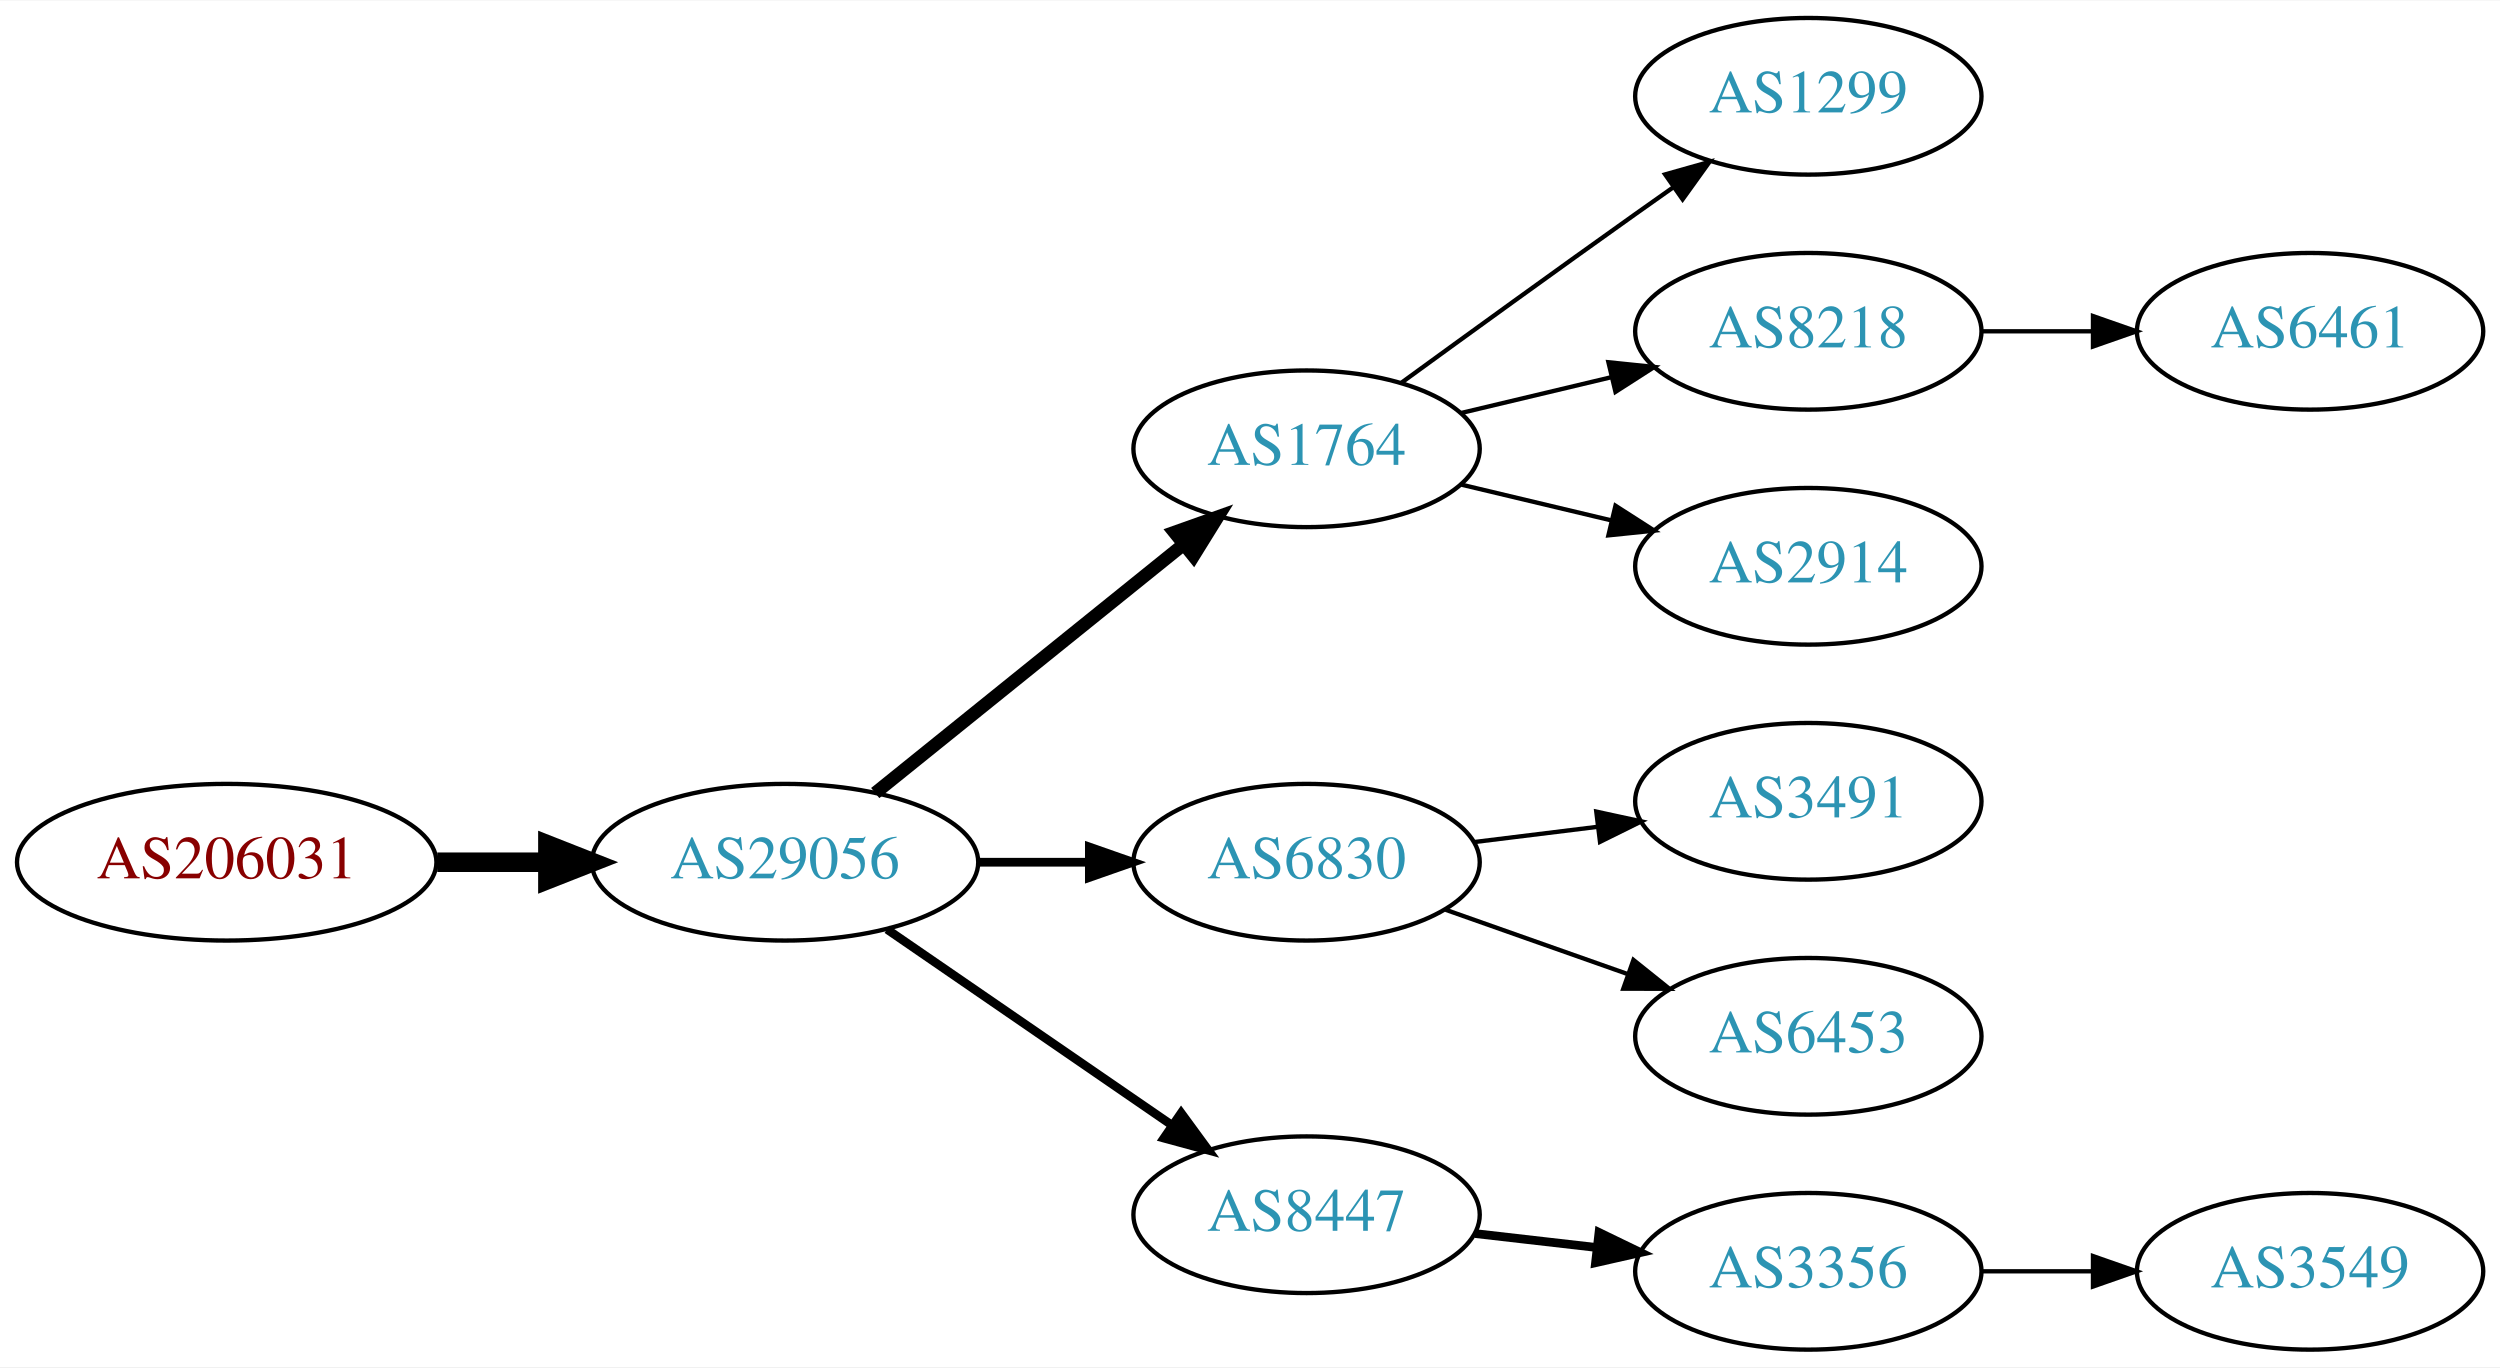
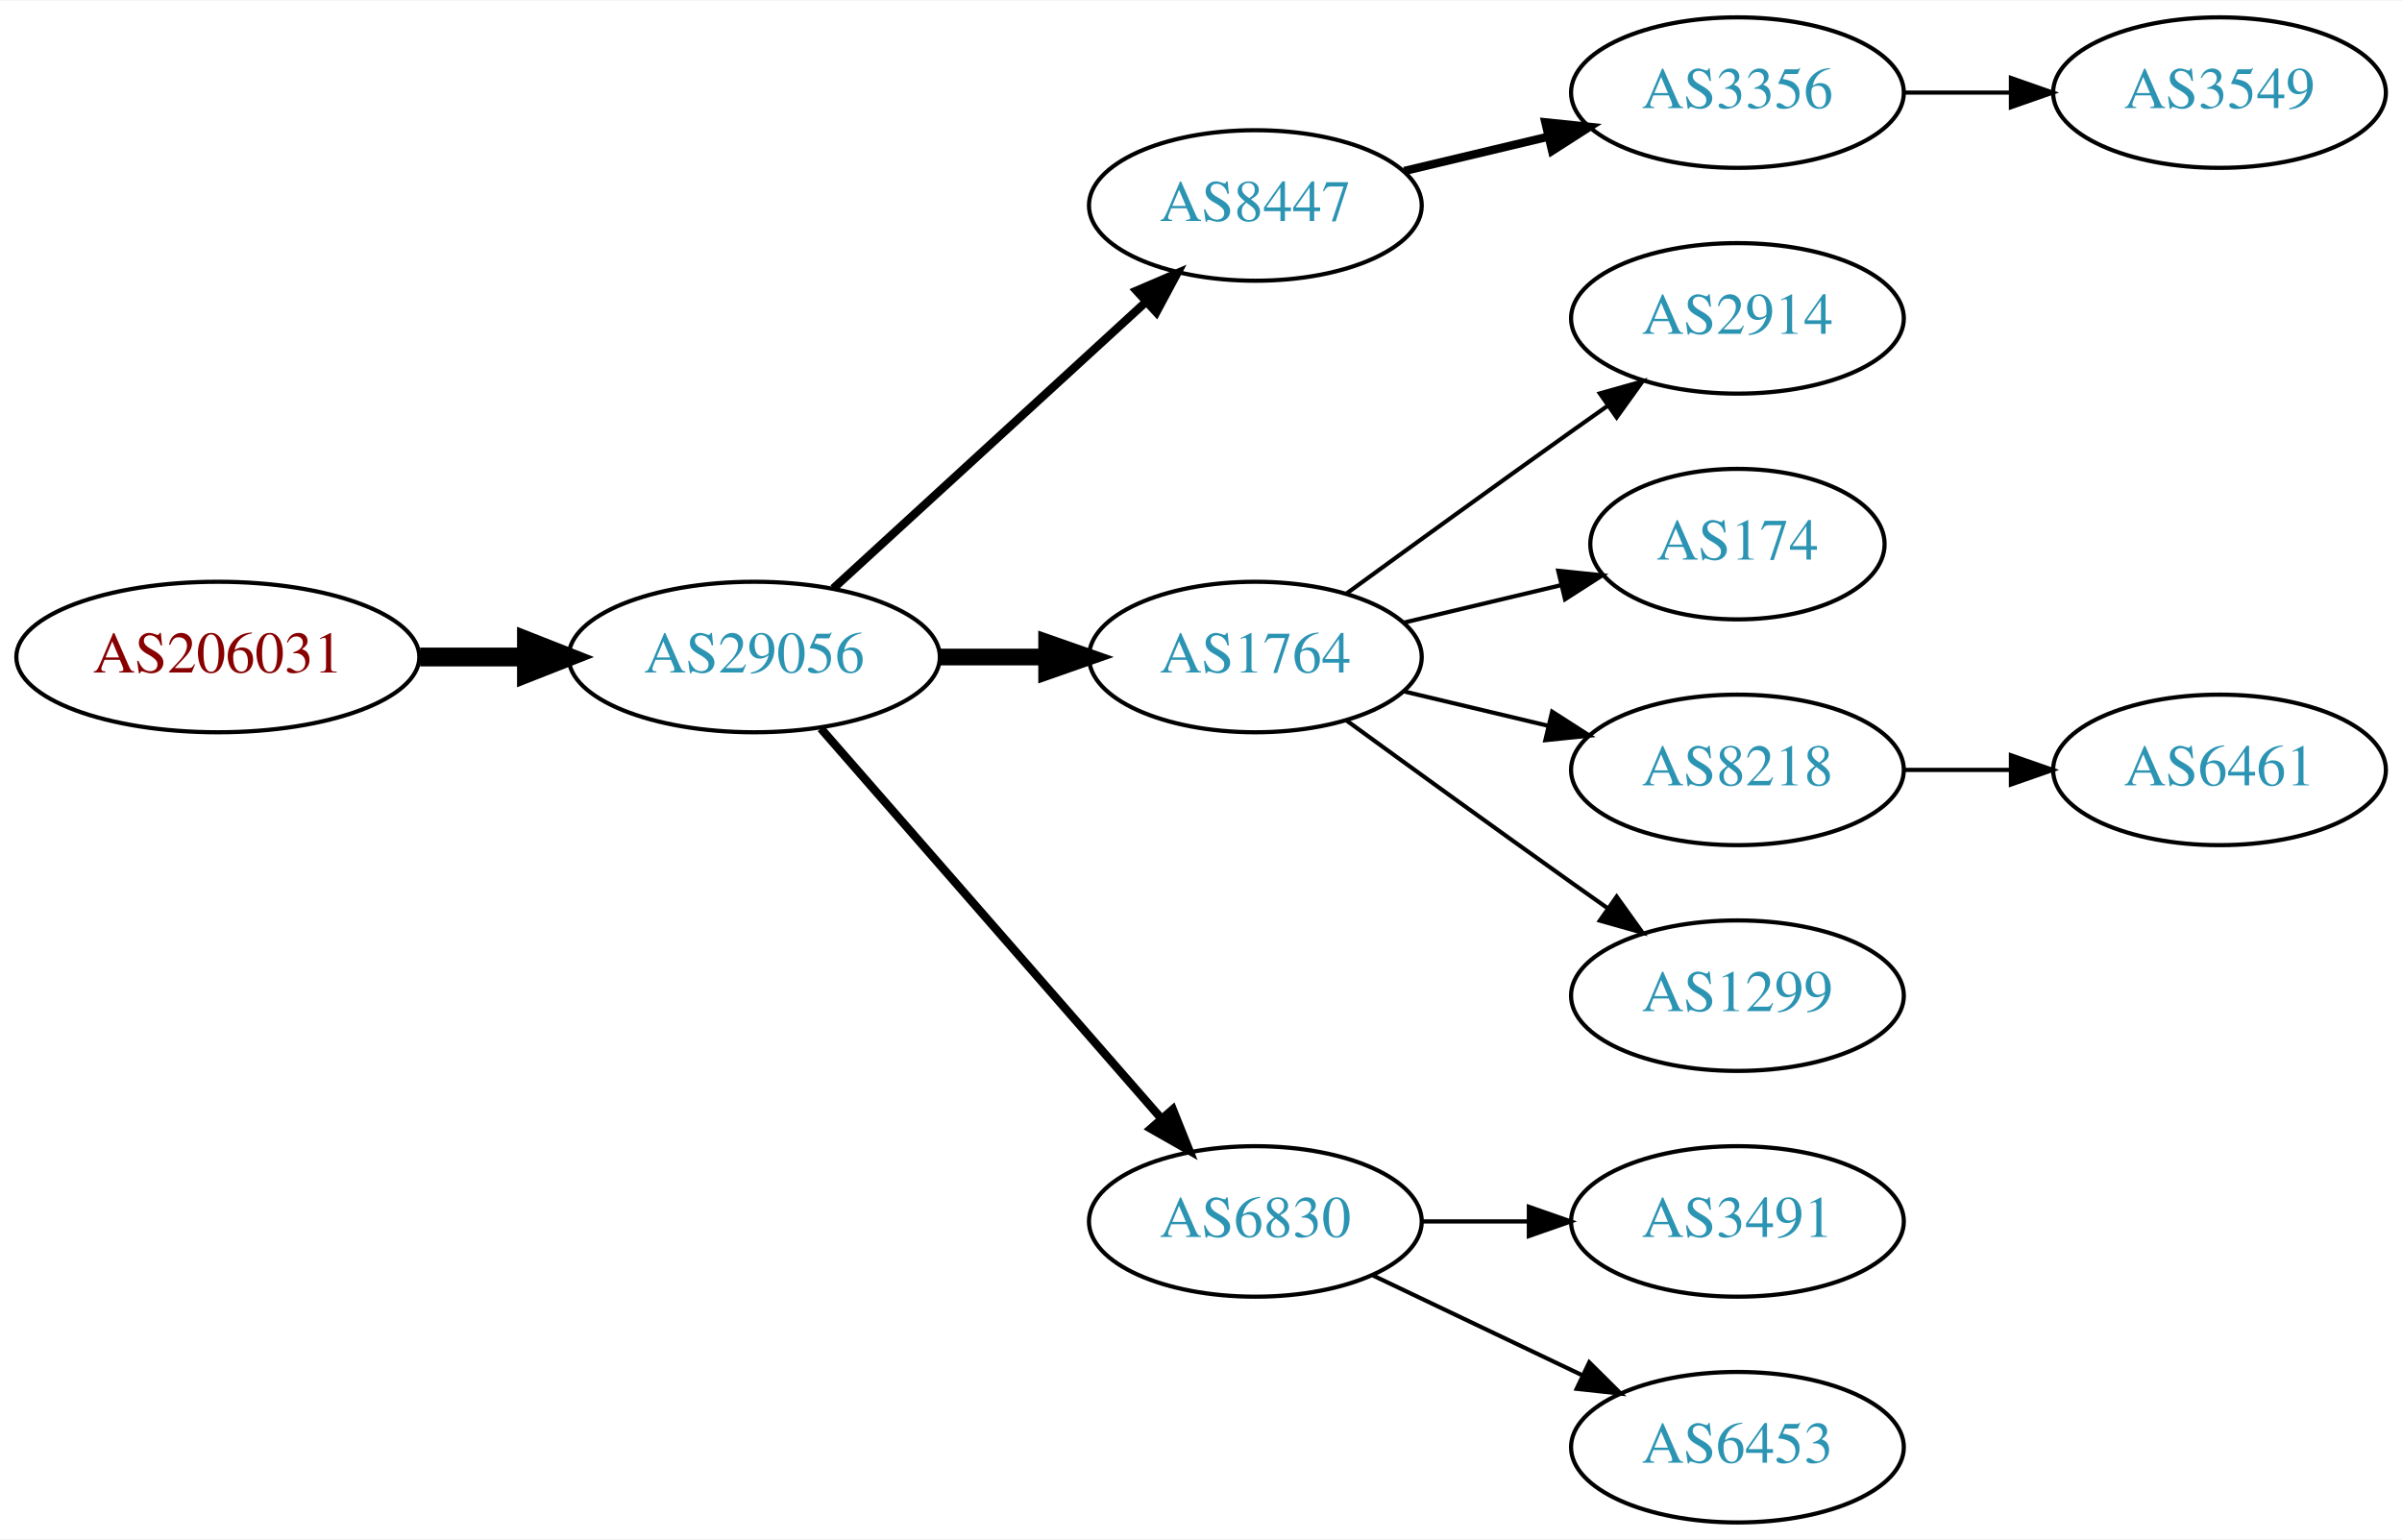
- <svg xmlns="http://www.w3.org/2000/svg" xmlns:xlink="http://www.w3.org/1999/xlink" width="574pt" height="314pt" viewBox="0.00 0.00 574.46 314.00">
-   <g id="graph0" class="graph" transform="scale(1 1) rotate(0) translate(4 310)">
-     <polygon fill="white" stroke="none" points="-4,4 -4,-310 570.463,-310 570.463,4 -4,4" />
+ <svg xmlns="http://www.w3.org/2000/svg" xmlns:xlink="http://www.w3.org/1999/xlink" width="574pt" height="368pt" viewBox="0.00 0.00 574.46 368.00">
+   <g id="graph0" class="graph" transform="scale(1 1) rotate(0) translate(4 364)">
+     <polygon fill="white" stroke="none" points="-4,4 -4,-364 570.463,-364 570.463,4 -4,4" />
    <g id="node1" class="node">
      <g id="a_node1">
        <a xlink:href="/asn/206031" xlink:title="AS206031 ~ KNAPP System Integration GmbH [AT]">
-           <ellipse fill="#ffffff" stroke="black" cx="48.096" cy="-112" rx="48.192" ry="18" />
-           <text text-anchor="middle" x="48.096" y="-108.3" font-family="Times,serif" font-size="14.00" fill="#880000">AS206031</text>
+           <ellipse fill="#ffffff" stroke="black" cx="48.096" cy="-207" rx="48.192" ry="18" />
+           <text text-anchor="middle" x="48.096" y="-203.3" font-family="Times,serif" font-size="14.00" fill="#880000">AS206031</text>
        </a>
      </g>
    </g>
    <g id="node2" class="node">
      <g id="a_node2">
        <a xlink:href="/asn/29056" xlink:title="AS29056 ~ Citycom Telekommunikation GmbH [AT]">
-           <ellipse fill="#ffffff" stroke="black" cx="176.388" cy="-112" rx="44.393" ry="18" />
-           <text text-anchor="middle" x="176.388" y="-108.3" font-family="Times,serif" font-size="14.00" fill="#2c94b3">AS29056</text>
+           <ellipse fill="#ffffff" stroke="black" cx="176.388" cy="-207" rx="44.393" ry="18" />
+           <text text-anchor="middle" x="176.388" y="-203.3" font-family="Times,serif" font-size="14.00" fill="#2c94b3">AS29056</text>
        </a>
      </g>
    </g>
    <g id="edge1" class="edge">
-       <path fill="none" stroke="black" stroke-width="4.5" d="M96.481,-112C104.742,-112 113.386,-112 121.799,-112" />
-       <polygon fill="black" stroke="black" stroke-width="4.5" points="121.904,-115.938 131.904,-112 121.904,-108.063 121.904,-115.938" />
+       <path fill="none" stroke="black" stroke-width="4.5" d="M96.481,-207C104.742,-207 113.386,-207 121.799,-207" />
+       <polygon fill="black" stroke="black" stroke-width="4.5" points="121.904,-210.938 131.904,-207 121.904,-203.063 121.904,-210.938" />
    </g>
    <g id="node3" class="node">
      <g id="a_node3">
+         <a xlink:href="/asn/8447" xlink:title="AS8447 ~ A1 Telekom Austria AG [AT]">
+           <ellipse fill="#ffffff" stroke="black" cx="296.23" cy="-315" rx="39.794" ry="18" />
+           <text text-anchor="middle" x="296.23" y="-311.3" font-family="Times,serif" font-size="14.00" fill="#2c94b3">AS8447</text>
+         </a>
+       </g>
+     </g>
+     <g id="edge2" class="edge">
+       <path fill="none" stroke="black" stroke-width="2" d="M195.285,-223.403C215.214,-241.667 247.571,-271.322 270.048,-291.921" />
+       <polygon fill="black" stroke="black" stroke-width="2" points="267.813,-294.62 277.55,-298.797 272.543,-289.46 267.813,-294.62" />
+     </g>
+     <g id="node4" class="node">
+       <g id="a_node4">
        <a xlink:href="/asn/1764" xlink:title="AS1764 ~ NEXTLAYER-AS [AT]">
          <ellipse fill="#ffffff" stroke="black" cx="296.23" cy="-207" rx="39.794" ry="18" />
          <text text-anchor="middle" x="296.23" y="-203.3" font-family="Times,serif" font-size="14.00" fill="#2c94b3">AS1764</text>
        </a>
      </g>
    </g>
-     <g id="edge2" class="edge">
-       <path fill="none" stroke="black" stroke-width="3" d="M197.112,-127.901C216.517,-143.544 246.303,-167.557 267.967,-185.021" />
-       <polygon fill="black" stroke="black" stroke-width="3" points="265.852,-187.812 275.834,-191.363 270.245,-182.362 265.852,-187.812" />
-     </g>
-     <g id="node4" class="node">
-       <g id="a_node4">
-         <a xlink:href="/asn/6830" xlink:title="AS6830 ~ LibertyGlobal [AT]">
-           <ellipse fill="#ffffff" stroke="black" cx="296.23" cy="-112" rx="39.794" ry="18" />
-           <text text-anchor="middle" x="296.23" y="-108.3" font-family="Times,serif" font-size="14.00" fill="#2c94b3">AS6830</text>
-         </a>
-       </g>
-     </g>
    <g id="edge3" class="edge">
-       <path fill="none" stroke="black" stroke-width="2" d="M220.599,-112C228.911,-112 237.674,-112 246.156,-112" />
-       <polygon fill="black" stroke="black" stroke-width="2" points="246.315,-115.5 256.315,-112 246.315,-108.5 246.315,-115.5" />
+       <path fill="none" stroke="black" stroke-width="4" d="M220.599,-207C228.911,-207 237.674,-207 246.156,-207" />
+       <polygon fill="black" stroke="black" stroke-width="4" points="246.315,-210.5 256.315,-207 246.315,-203.5 246.315,-210.5" />
    </g>
    <g id="node5" class="node">
      <g id="a_node5">
-         <a xlink:href="/asn/8447" xlink:title="AS8447 ~ A1 Telekom Austria AG [AT]">
-           <ellipse fill="#ffffff" stroke="black" cx="296.23" cy="-31" rx="39.794" ry="18" />
-           <text text-anchor="middle" x="296.23" y="-27.3" font-family="Times,serif" font-size="14.00" fill="#2c94b3">AS8447</text>
+         <a xlink:href="/asn/6830" xlink:title="AS6830 ~ LibertyGlobal [AT]">
+           <ellipse fill="#ffffff" stroke="black" cx="296.23" cy="-72" rx="39.794" ry="18" />
+           <text text-anchor="middle" x="296.23" y="-68.3" font-family="Times,serif" font-size="14.00" fill="#2c94b3">AS6830</text>
        </a>
      </g>
    </g>
    <g id="edge4" class="edge">
-       <path fill="none" stroke="black" stroke-width="2" d="M199.83,-96.574C218.412,-83.802 244.972,-65.545 265.352,-51.537" />
-       <polygon fill="black" stroke="black" stroke-width="2" points="267.408,-54.371 273.666,-45.822 263.443,-48.602 267.408,-54.371" />
+       <path fill="none" stroke="black" stroke-width="2" d="M192.312,-189.902C212.855,-166.369 249.974,-123.845 273.571,-96.813" />
+       <polygon fill="black" stroke="black" stroke-width="2" points="276.487,-98.794 280.426,-88.959 271.214,-94.191 276.487,-98.794" />
    </g>
    <g id="node6" class="node">
      <g id="a_node6">
-         <a xlink:href="/asn/1299" xlink:title="AS1299 ~ Telia Carrier [EU]">
-           <ellipse fill="#ffffff" stroke="black" cx="411.523" cy="-288" rx="39.794" ry="18" />
-           <text text-anchor="middle" x="411.523" y="-284.3" font-family="Times,serif" font-size="14.00" fill="#2c94b3">AS1299</text>
+         <a xlink:href="/asn/3356" xlink:title="AS3356 ~ Level 3 Parent, LLC [US]">
+           <ellipse fill="#ffffff" stroke="black" cx="411.523" cy="-342" rx="39.794" ry="18" />
+           <text text-anchor="middle" x="411.523" y="-338.3" font-family="Times,serif" font-size="14.00" fill="#2c94b3">AS3356</text>
        </a>
      </g>
    </g>
    <g id="edge5" class="edge">
+       <path fill="none" stroke="black" stroke-width="2" d="M331.837,-323.248C342.709,-325.838 354.863,-328.735 366.305,-331.462" />
+       <polygon fill="black" stroke="black" stroke-width="2" points="365.589,-334.889 376.128,-333.803 367.212,-328.08 365.589,-334.889" />
+     </g>
+     <g id="node8" class="node">
+       <g id="a_node8">
+         <a xlink:href="/asn/2914" xlink:title="AS2914 ~ NTT America, Inc. [US]">
+           <ellipse fill="#ffffff" stroke="black" cx="411.523" cy="-288" rx="39.794" ry="18" />
+           <text text-anchor="middle" x="411.523" y="-284.3" font-family="Times,serif" font-size="14.00" fill="#2c94b3">AS2914</text>
+         </a>
+       </g>
+     </g>
+     <g id="edge7" class="edge">
      <path fill="none" stroke="black" d="M318.078,-222.222C333.012,-233.091 353.626,-248.025 371.877,-261 374.697,-263.005 377.64,-265.085 380.588,-267.159" />
      <polygon fill="black" stroke="black" points="378.616,-270.05 388.813,-272.926 382.634,-264.319 378.616,-270.05" />
    </g>
+     <g id="node9" class="node">
+       <g id="a_node9">
+         <a xlink:href="/asn/174" xlink:title="AS174 ~ Cogent Communications [US]">
+           <ellipse fill="#ffffff" stroke="black" cx="411.523" cy="-234" rx="35.194" ry="18" />
+           <text text-anchor="middle" x="411.523" y="-230.3" font-family="Times,serif" font-size="14.00" fill="#2c94b3">AS174</text>
+         </a>
+       </g>
+     </g>
+     <g id="edge8" class="edge">
+       <path fill="none" stroke="black" d="M331.837,-215.248C343.632,-218.058 356.937,-221.229 369.204,-224.153" />
+       <polygon fill="black" stroke="black" points="368.67,-227.624 379.209,-226.537 370.293,-220.814 368.67,-227.624" />
+     </g>
+     <g id="node10" class="node">
+       <g id="a_node10">
+         <a xlink:href="/asn/8218" xlink:title="AS8218 ~ legacy Neotelecoms [FR]">
+           <ellipse fill="#ffffff" stroke="black" cx="411.523" cy="-180" rx="39.794" ry="18" />
+           <text text-anchor="middle" x="411.523" y="-176.3" font-family="Times,serif" font-size="14.00" fill="#2c94b3">AS8218</text>
+         </a>
+       </g>
+     </g>
+     <g id="edge9" class="edge">
+       <path fill="none" stroke="black" d="M331.837,-198.752C342.709,-196.162 354.863,-193.265 366.305,-190.538" />
+       <polygon fill="black" stroke="black" points="367.212,-193.92 376.128,-188.197 365.589,-187.111 367.212,-193.92" />
+     </g>
+     <g id="node11" class="node">
+       <g id="a_node11">
+         <a xlink:href="/asn/1299" xlink:title="AS1299 ~ Telia Carrier [EU]">
+           <ellipse fill="#ffffff" stroke="black" cx="411.523" cy="-126" rx="39.794" ry="18" />
+           <text text-anchor="middle" x="411.523" y="-122.3" font-family="Times,serif" font-size="14.00" fill="#2c94b3">AS1299</text>
+         </a>
+       </g>
+     </g>
+     <g id="edge10" class="edge">
+       <path fill="none" stroke="black" d="M318.078,-191.778C333.012,-180.909 353.626,-165.975 371.877,-153 374.697,-150.995 377.64,-148.915 380.588,-146.841" />
+       <polygon fill="black" stroke="black" points="382.634,-149.681 388.813,-141.074 378.616,-143.95 382.634,-149.681" />
+     </g>
+     <g id="node12" class="node">
+       <g id="a_node12">
+         <a xlink:href="/asn/3491" xlink:title="AS3491 ~ PCCW Global, Inc. [US]">
+           <ellipse fill="#ffffff" stroke="black" cx="411.523" cy="-72" rx="39.794" ry="18" />
+           <text text-anchor="middle" x="411.523" y="-68.3" font-family="Times,serif" font-size="14.00" fill="#2c94b3">AS3491</text>
+         </a>
+       </g>
+     </g>
+     <g id="edge11" class="edge">
+       <path fill="none" stroke="black" d="M335.902,-72C344.105,-72 352.869,-72 361.401,-72" />
+       <polygon fill="black" stroke="black" points="361.641,-75.5 371.641,-72 361.641,-68.5 361.641,-75.5" />
+     </g>
+     <g id="node13" class="node">
+       <g id="a_node13">
+         <a xlink:href="/asn/6453" xlink:title="AS6453 ~ TATA COMMUNICATIONS (AMERICA) INC [US]">
+           <ellipse fill="#ffffff" stroke="black" cx="411.523" cy="-18" rx="39.794" ry="18" />
+           <text text-anchor="middle" x="411.523" y="-14.3" font-family="Times,serif" font-size="14.00" fill="#2c94b3">AS6453</text>
+         </a>
+       </g>
+     </g>
+     <g id="edge12" class="edge">
+       <path fill="none" stroke="black" d="M324.367,-59.066C339.361,-51.919 358.182,-42.948 374.405,-35.215" />
+       <polygon fill="black" stroke="black" points="376.087,-38.291 383.608,-30.829 373.075,-31.972 376.087,-38.291" />
+     </g>
    <g id="node7" class="node">
      <g id="a_node7">
-         <a xlink:href="/asn/8218" xlink:title="AS8218 ~ legacy Neotelecoms [FR]">
-           <ellipse fill="#ffffff" stroke="black" cx="411.523" cy="-234" rx="39.794" ry="18" />
-           <text text-anchor="middle" x="411.523" y="-230.3" font-family="Times,serif" font-size="14.00" fill="#2c94b3">AS8218</text>
+         <a xlink:href="/asn/3549" xlink:title="AS3549 ~ Level 3 Parent, LLC [US]">
+           <ellipse fill="#ffffff" stroke="black" cx="526.816" cy="-342" rx="39.794" ry="18" />
+           <text text-anchor="middle" x="526.816" y="-338.3" font-family="Times,serif" font-size="14.00" fill="#2c94b3">AS3549</text>
        </a>
      </g>
    </g>
    <g id="edge6" class="edge">
-       <path fill="none" stroke="black" d="M331.837,-215.248C342.709,-217.838 354.863,-220.735 366.305,-223.462" />
-       <polygon fill="black" stroke="black" points="365.589,-226.889 376.128,-225.803 367.212,-220.08 365.589,-226.889" />
+       <path fill="none" stroke="black" d="M451.195,-342C459.398,-342 468.162,-342 476.694,-342" />
+       <polygon fill="black" stroke="black" points="476.934,-345.5 486.934,-342 476.933,-338.5 476.934,-345.5" />
    </g>
-     <g id="node8" class="node">
-       <g id="a_node8">
-         <a xlink:href="/asn/2914" xlink:title="AS2914 ~ NTT America, Inc. [US]">
-           <ellipse fill="#ffffff" stroke="black" cx="411.523" cy="-180" rx="39.794" ry="18" />
-           <text text-anchor="middle" x="411.523" y="-176.3" font-family="Times,serif" font-size="14.00" fill="#2c94b3">AS2914</text>
+     <g id="node14" class="node">
+       <g id="a_node14">
+         <a xlink:href="/asn/6461" xlink:title="AS6461 ~ Zayo Bandwidth [US]">
+           <ellipse fill="#ffffff" stroke="black" cx="526.816" cy="-180" rx="39.794" ry="18" />
+           <text text-anchor="middle" x="526.816" y="-176.3" font-family="Times,serif" font-size="14.00" fill="#2c94b3">AS6461</text>
        </a>
      </g>
    </g>
-     <g id="edge7" class="edge">
-       <path fill="none" stroke="black" d="M331.837,-198.752C342.709,-196.162 354.863,-193.265 366.305,-190.538" />
-       <polygon fill="black" stroke="black" points="367.212,-193.92 376.128,-188.197 365.589,-187.111 367.212,-193.92" />
-     </g>
-     <g id="node9" class="node">
-       <g id="a_node9">
-         <a xlink:href="/asn/3491" xlink:title="AS3491 ~ PCCW Global, Inc. [US]">
-           <ellipse fill="#ffffff" stroke="black" cx="411.523" cy="-126" rx="39.794" ry="18" />
-           <text text-anchor="middle" x="411.523" y="-122.3" font-family="Times,serif" font-size="14.00" fill="#2c94b3">AS3491</text>
-         </a>
-       </g>
-     </g>
-     <g id="edge8" class="edge">
-       <path fill="none" stroke="black" d="M334.64,-116.623C343.728,-117.746 353.566,-118.962 363.05,-120.134" />
-       <polygon fill="black" stroke="black" points="362.798,-123.629 373.152,-121.382 363.657,-116.682 362.798,-123.629" />
-     </g>
-     <g id="node10" class="node">
-       <g id="a_node10">
-         <a xlink:href="/asn/6453" xlink:title="AS6453 ~ TATA COMMUNICATIONS (AMERICA) INC [US]">
-           <ellipse fill="#ffffff" stroke="black" cx="411.523" cy="-72" rx="39.794" ry="18" />
-           <text text-anchor="middle" x="411.523" y="-68.3" font-family="Times,serif" font-size="14.00" fill="#2c94b3">AS6453</text>
-         </a>
-       </g>
-     </g>
-     <g id="edge9" class="edge">
-       <path fill="none" stroke="black" d="M328.188,-101.07C341.051,-96.528 356.157,-91.195 369.894,-86.345" />
-       <polygon fill="black" stroke="black" points="371.338,-89.547 379.603,-82.917 369.008,-82.946 371.338,-89.547" />
-     </g>
-     <g id="node12" class="node">
-       <g id="a_node12">
-         <a xlink:href="/asn/3356" xlink:title="AS3356 ~ Level 3 Parent, LLC [US]">
-           <ellipse fill="#ffffff" stroke="black" cx="411.523" cy="-18" rx="39.794" ry="18" />
-           <text text-anchor="middle" x="411.523" y="-14.3" font-family="Times,serif" font-size="14.00" fill="#2c94b3">AS3356</text>
-         </a>
-       </g>
-     </g>
-     <g id="edge11" class="edge">
-       <path fill="none" stroke="black" stroke-width="2" d="M334.955,-26.671C343.937,-25.641 353.635,-24.528 362.993,-23.454" />
-       <polygon fill="black" stroke="black" stroke-width="2" points="363.427,-26.927 372.963,-22.31 362.629,-19.973 363.427,-26.927" />
-     </g>
-     <g id="node11" class="node">
-       <g id="a_node11">
-         <a xlink:href="/asn/6461" xlink:title="AS6461 ~ Zayo Bandwidth [US]">
-           <ellipse fill="#ffffff" stroke="black" cx="526.816" cy="-234" rx="39.794" ry="18" />
-           <text text-anchor="middle" x="526.816" y="-230.3" font-family="Times,serif" font-size="14.00" fill="#2c94b3">AS6461</text>
-         </a>
-       </g>
-     </g>
-     <g id="edge10" class="edge">
-       <path fill="none" stroke="black" d="M451.195,-234C459.398,-234 468.162,-234 476.694,-234" />
-       <polygon fill="black" stroke="black" points="476.934,-237.5 486.934,-234 476.933,-230.5 476.934,-237.5" />
-     </g>
-     <g id="node13" class="node">
-       <g id="a_node13">
-         <a xlink:href="/asn/3549" xlink:title="AS3549 ~ Level 3 Parent, LLC [US]">
-           <ellipse fill="#ffffff" stroke="black" cx="526.816" cy="-18" rx="39.794" ry="18" />
-           <text text-anchor="middle" x="526.816" y="-14.3" font-family="Times,serif" font-size="14.00" fill="#2c94b3">AS3549</text>
-         </a>
-       </g>
-     </g>
-     <g id="edge12" class="edge">
-       <path fill="none" stroke="black" d="M451.195,-18C459.398,-18 468.162,-18 476.694,-18" />
-       <polygon fill="black" stroke="black" points="476.934,-21.5 486.934,-18 476.933,-14.5 476.934,-21.5" />
+     <g id="edge13" class="edge">
+       <path fill="none" stroke="black" d="M451.195,-180C459.398,-180 468.162,-180 476.694,-180" />
+       <polygon fill="black" stroke="black" points="476.934,-183.5 486.934,-180 476.933,-176.5 476.934,-183.5" />
    </g>
  </g>
</svg>
